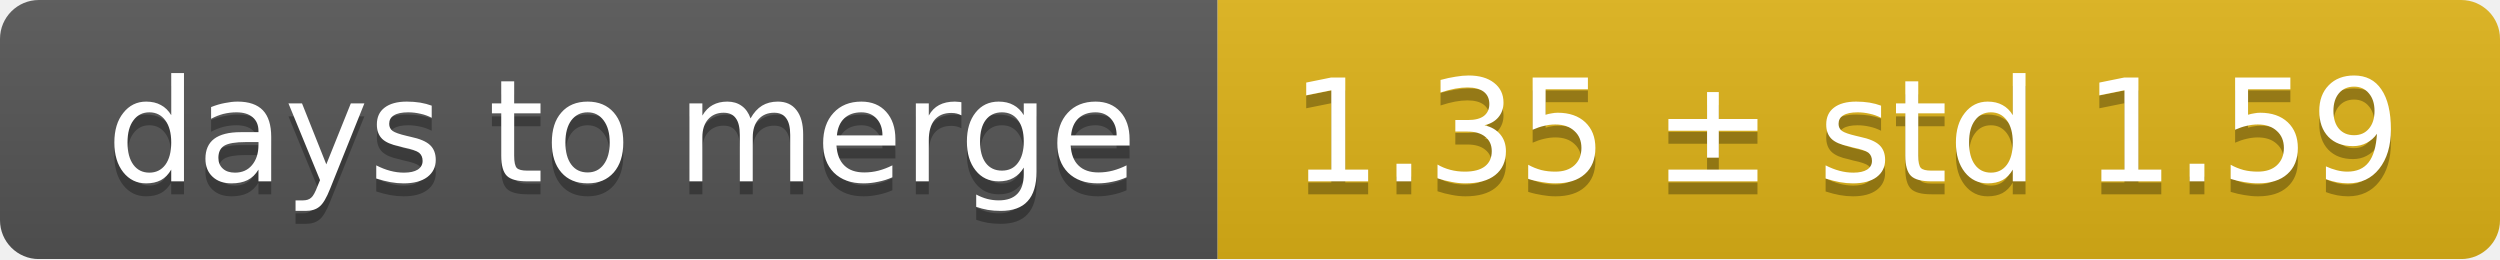
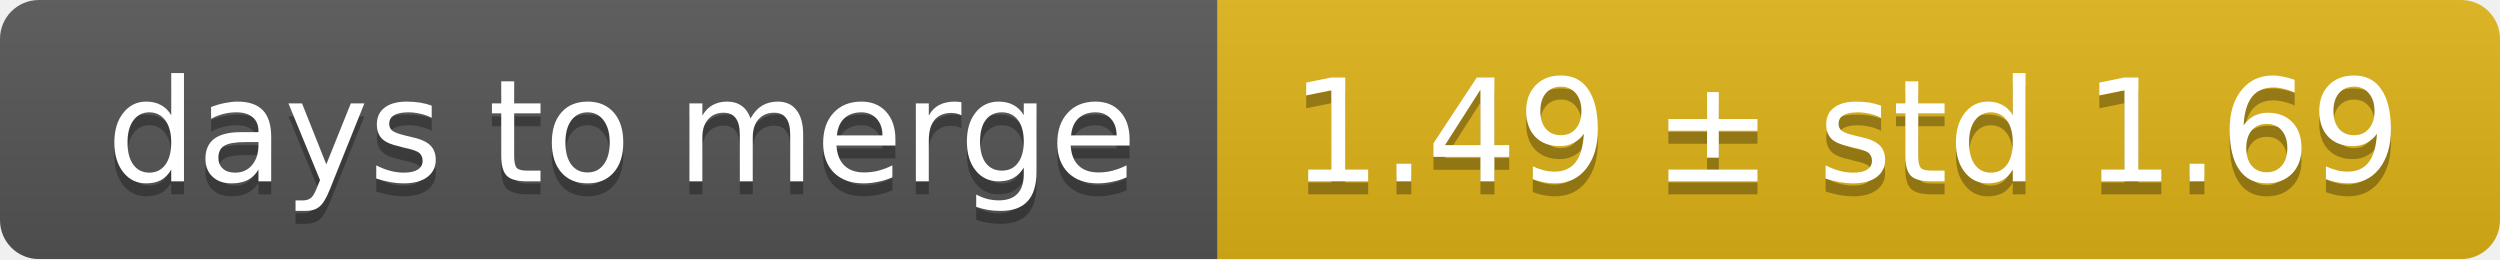
<svg xmlns="http://www.w3.org/2000/svg" width="193" height="20">
  <linearGradient id="smooth" x2="0" y2="100%">
    <stop offset="0" stop-color="#bbb" stop-opacity=".1" />
    <stop offset="1" stop-opacity=".1" />
  </linearGradient>
  <mask id="round">
    <rect width="193" height="20" rx="3" fill="#fff" />
  </mask>
  <g mask="url(#round)">
    <rect width="94" height="20" fill="#555" />
    <rect x="94" width="99" height="20" fill="#dfb317" />
    <rect width="193" height="20" fill="url(#smooth)" />
  </g>
  <g fill="#fff" text-anchor="middle" font-family="DejaVu Sans,Verdana,Geneva,sans-serif" font-size="11">
    <text x="48" y="15" fill="#010101" fill-opacity=".3">days to merge</text>
    <text x="48" y="14">days to merge</text>
-     <text x="142.5" y="15" fill="#010101" fill-opacity=".3">1.35 ± std 1.59</text>
-     <text x="142.5" y="14">1.35 ± std 1.59</text>
+     <text x="142.5" y="15" fill="#010101" fill-opacity=".3">1.49 ± std 1.69</text>
+     <text x="142.5" y="14">1.49 ± std 1.69</text>
  </g>
</svg>
